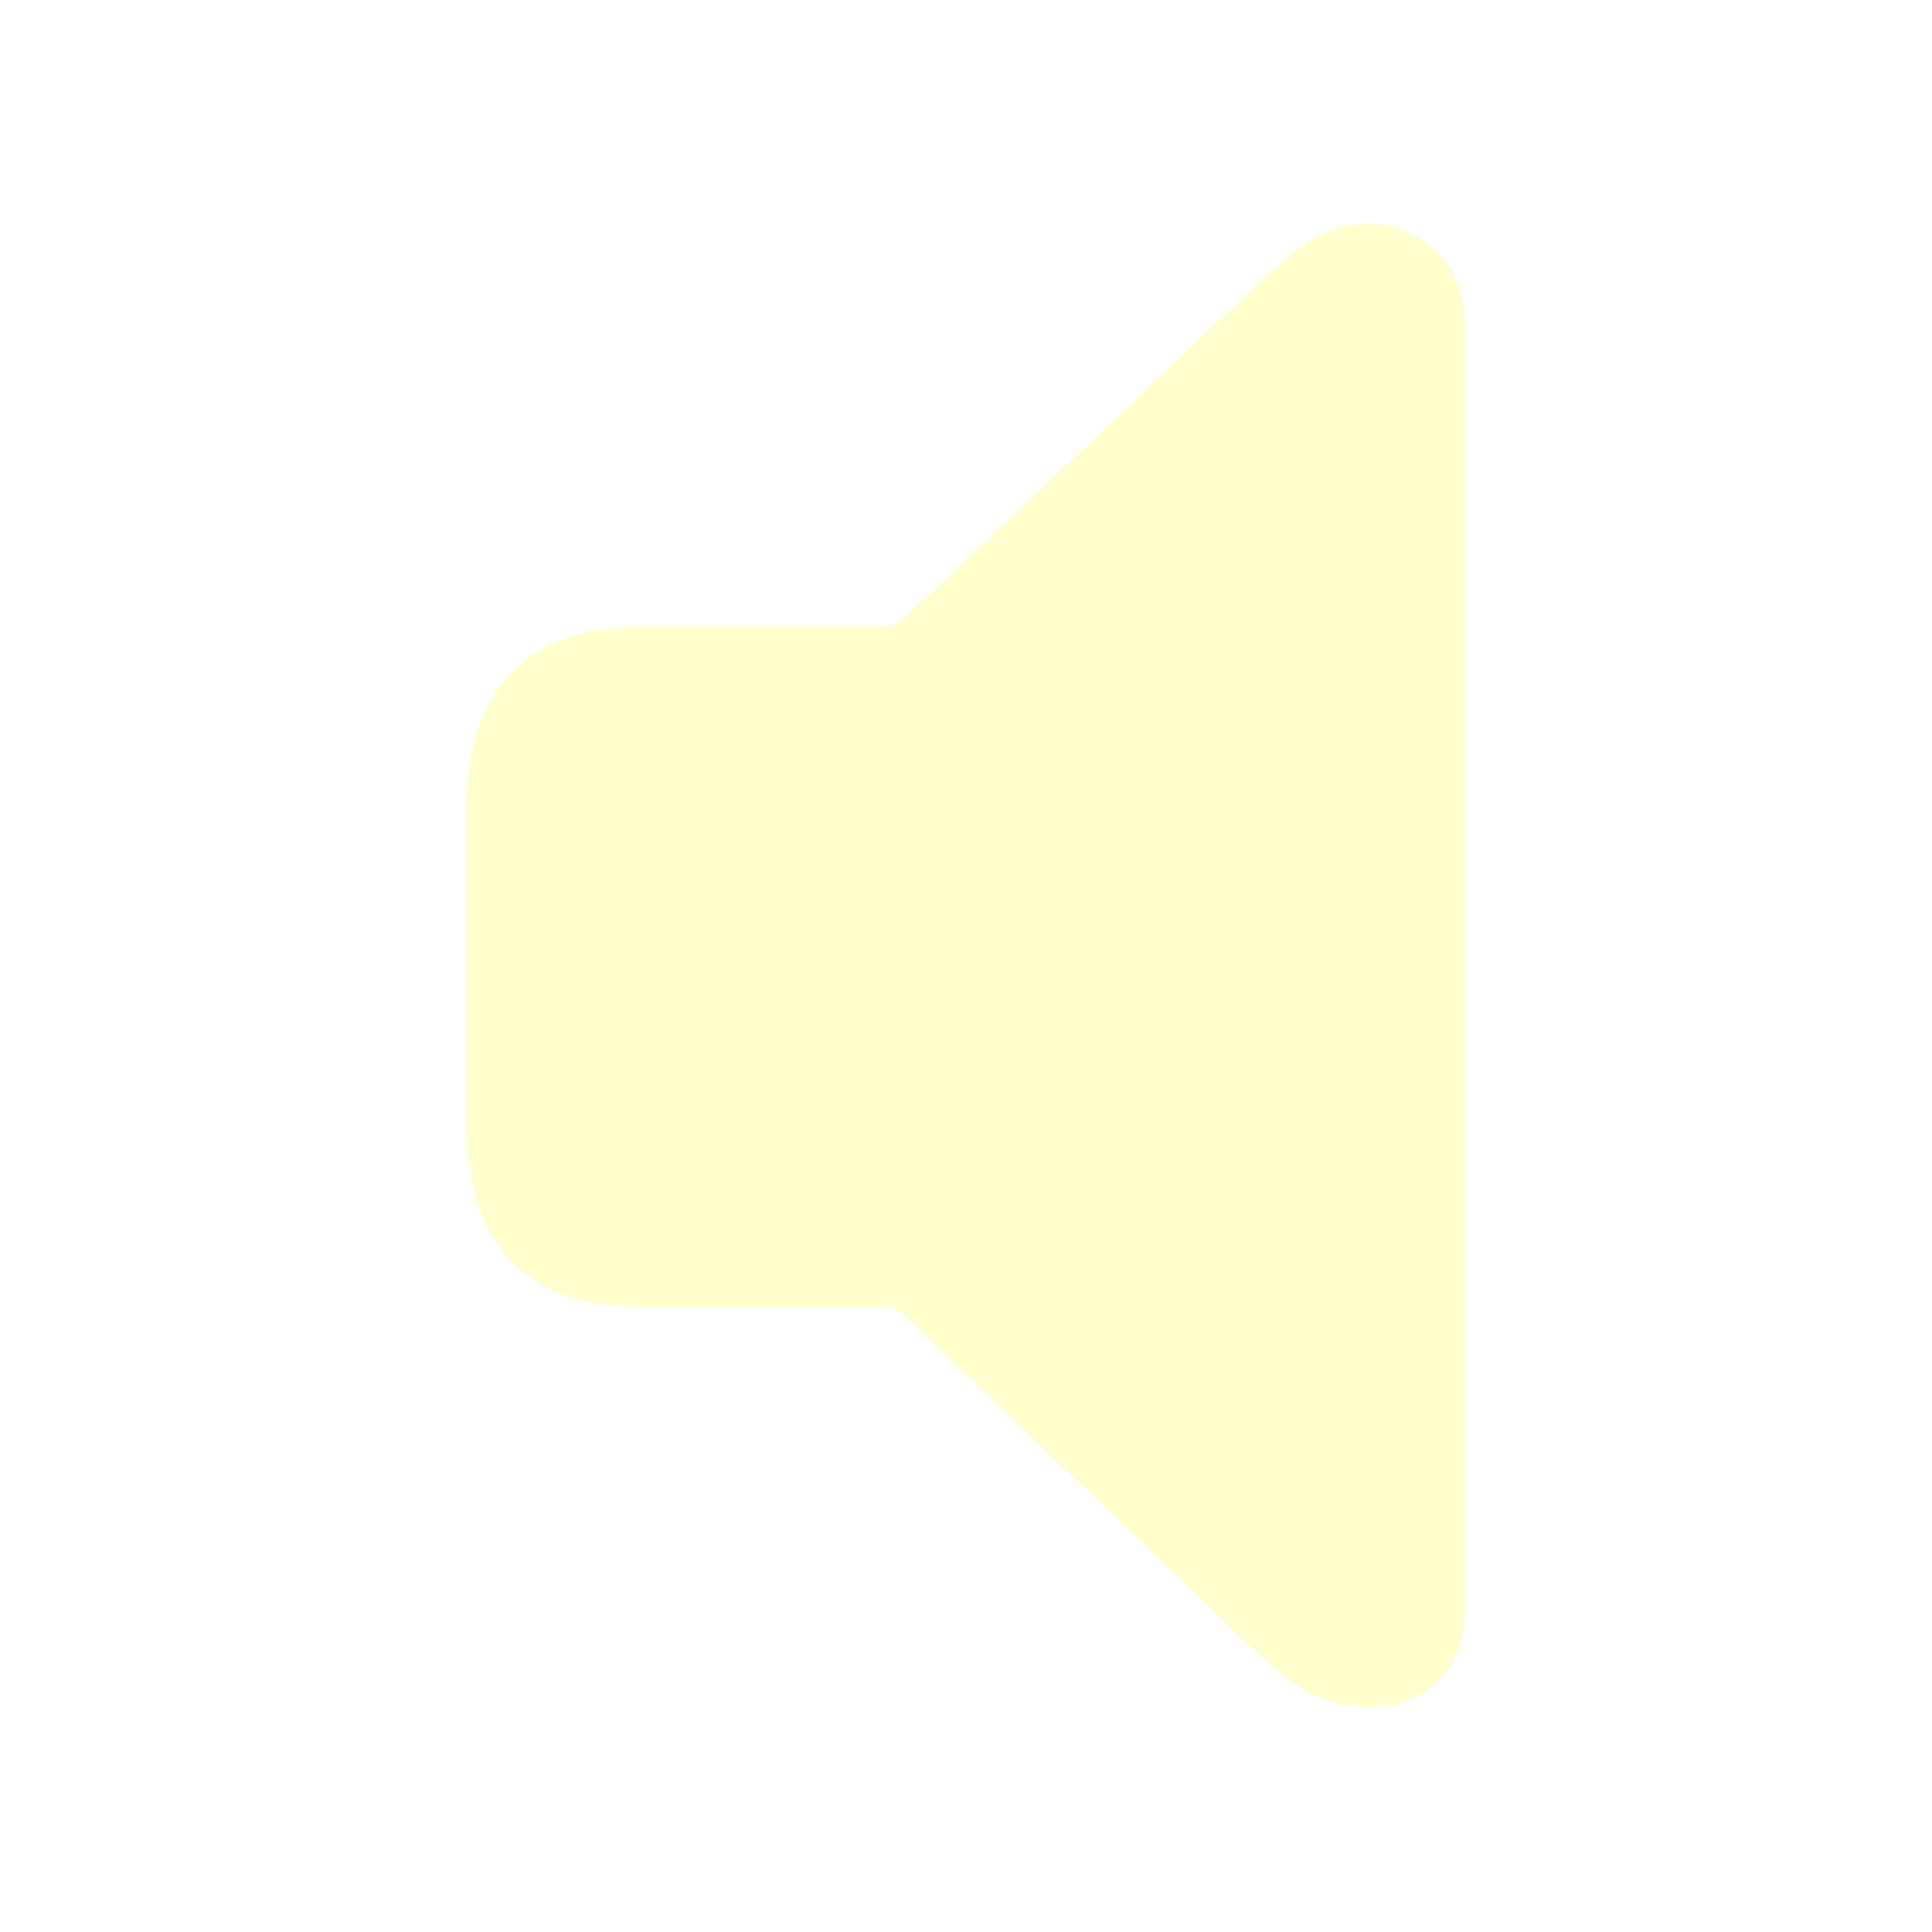
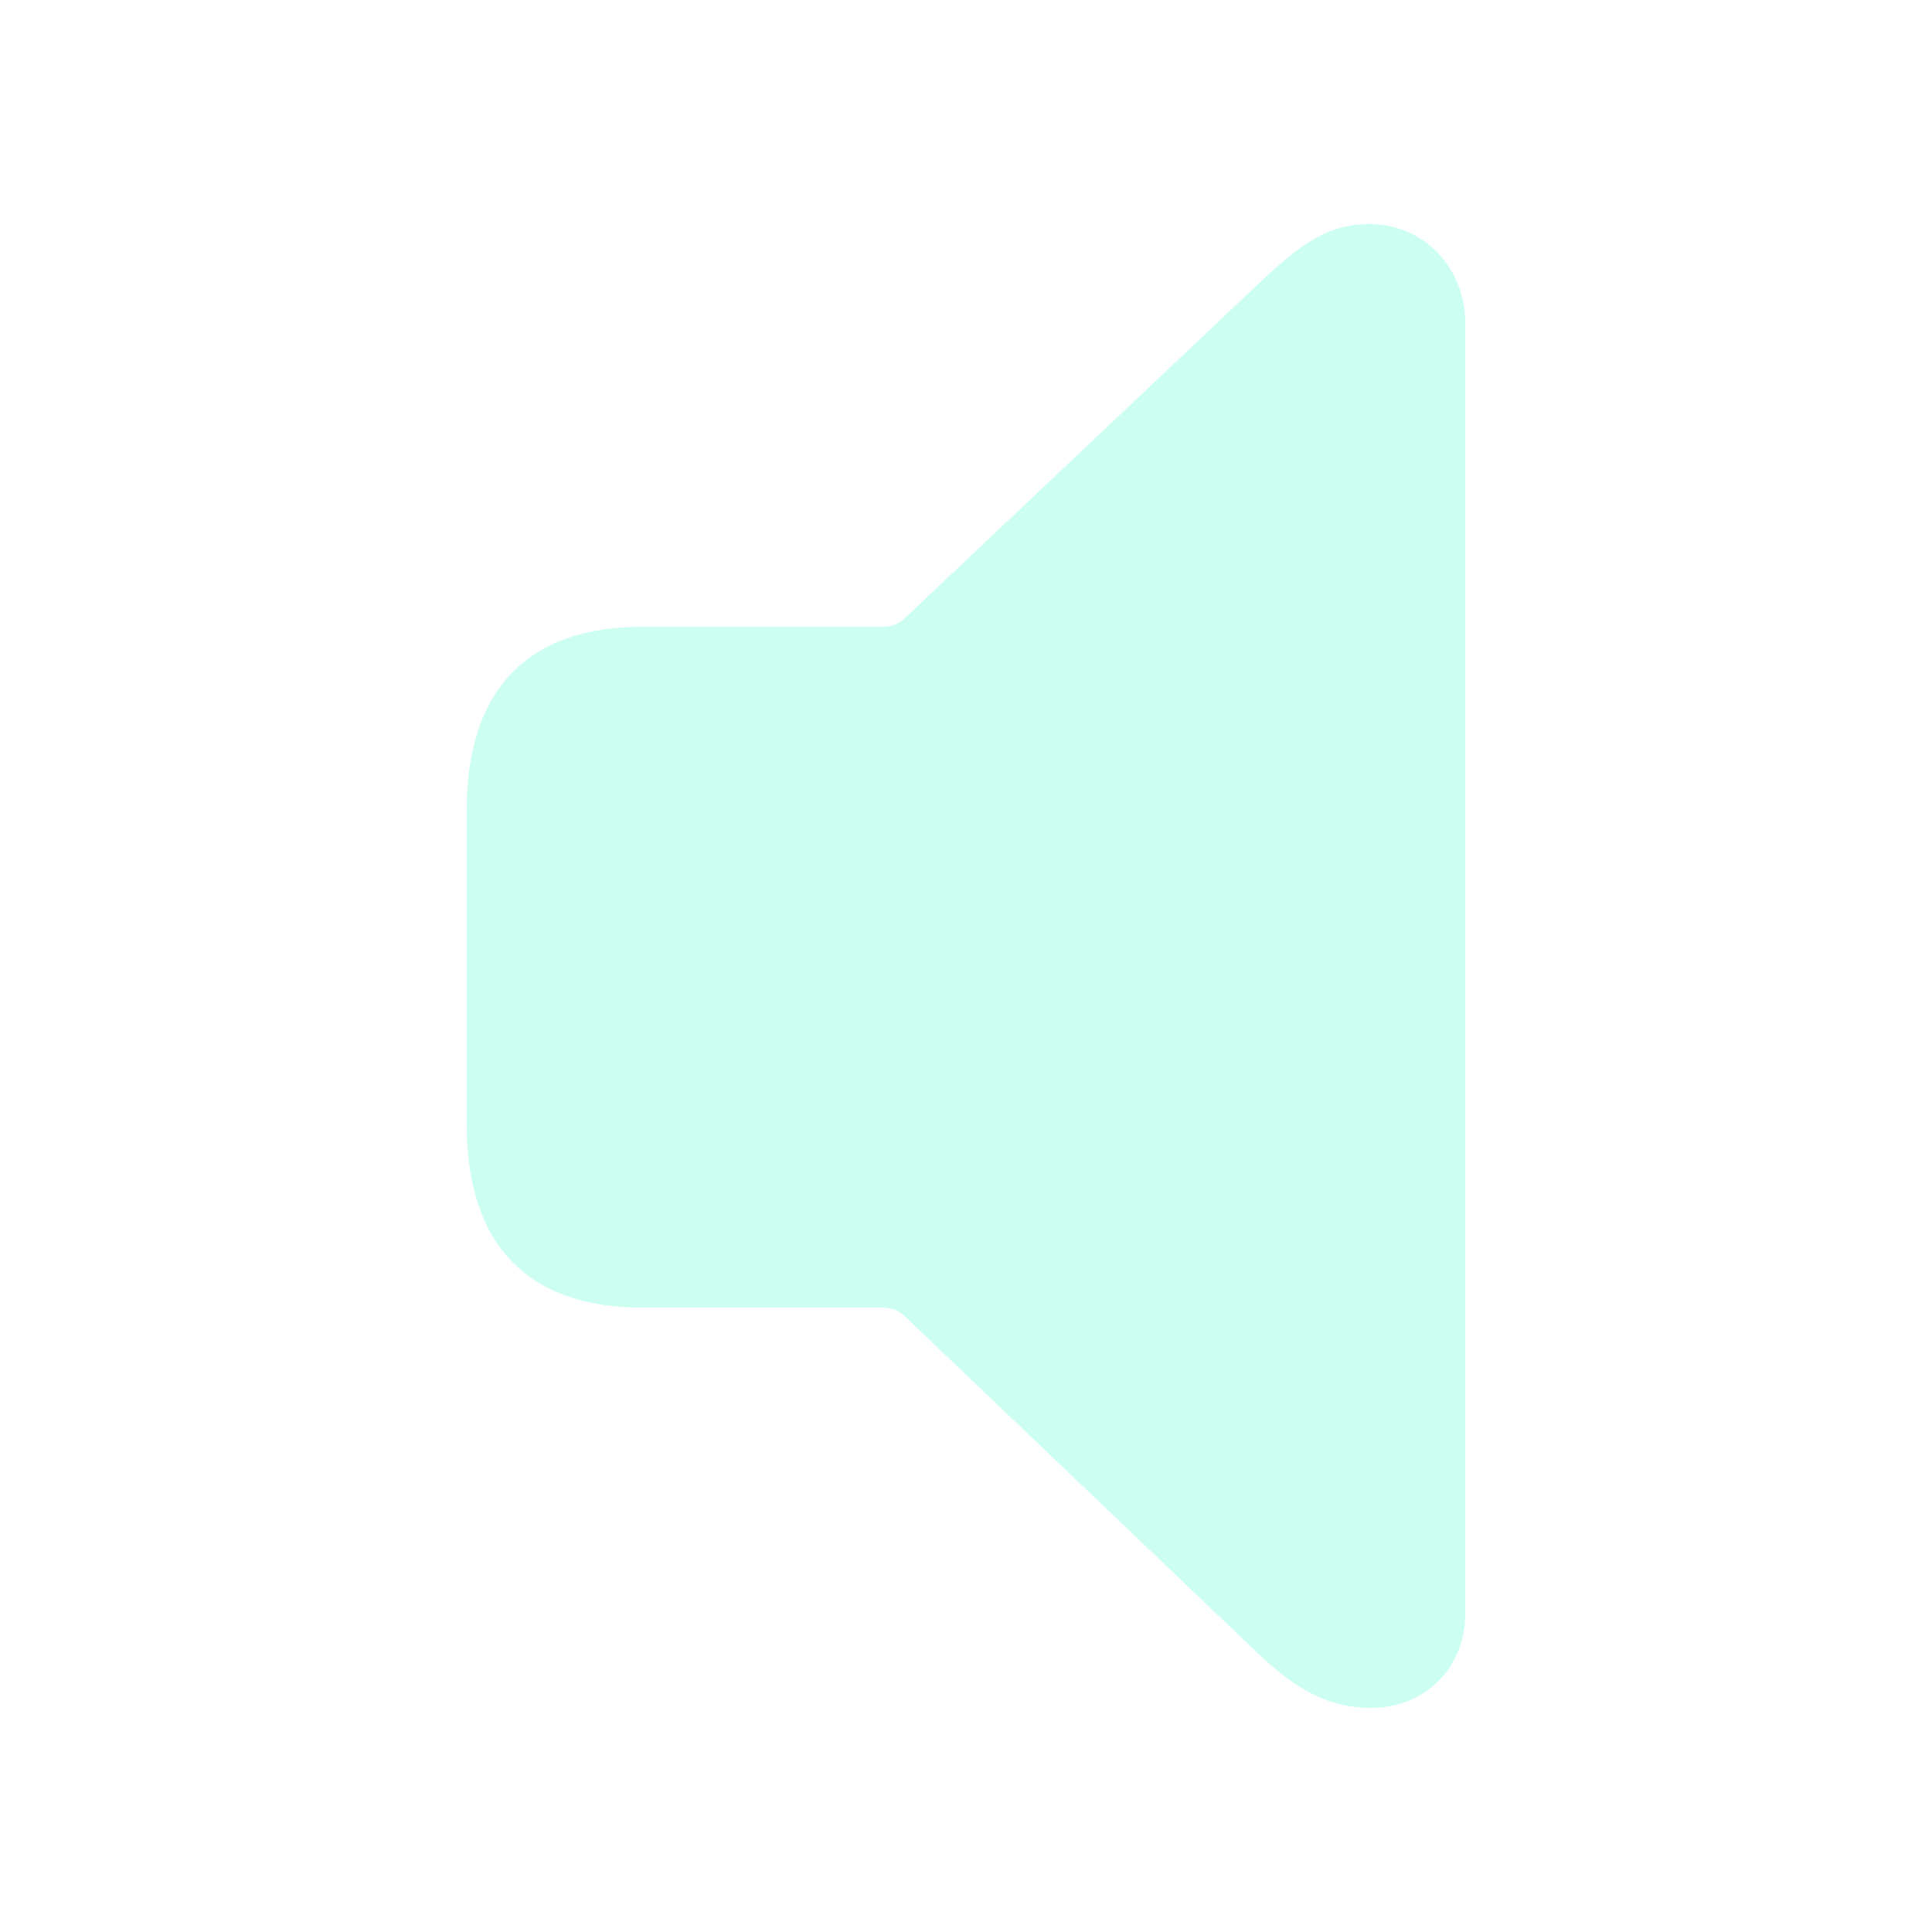
- <svg fill="#FFFECC" width="120px" height="120px" viewBox="0 0 56 56">
+ <svg fill="#CCFFF2" width="120px" height="120px" viewBox="0 0 56 56">
  <path d="M 39.73 49.504 C 41.324 49.504 42.473 48.332 42.473 46.762 L 42.473 9.379 C 42.473 7.809 41.324 6.496 39.684 6.496 C 38.535 6.496 37.762 7.012 36.52 8.184 L 26.184 17.957 C 26.02 18.098 25.809 18.168 25.574 18.168 L 18.613 18.168 C 15.309 18.168 13.527 19.973 13.527 23.488 L 13.527 32.582 C 13.527 36.098 15.309 37.902 18.613 37.902 L 25.574 37.902 C 25.809 37.902 26.02 37.973 26.184 38.113 L 36.52 47.98 C 37.645 49.035 38.582 49.504 39.73 49.504 Z" />
</svg>
